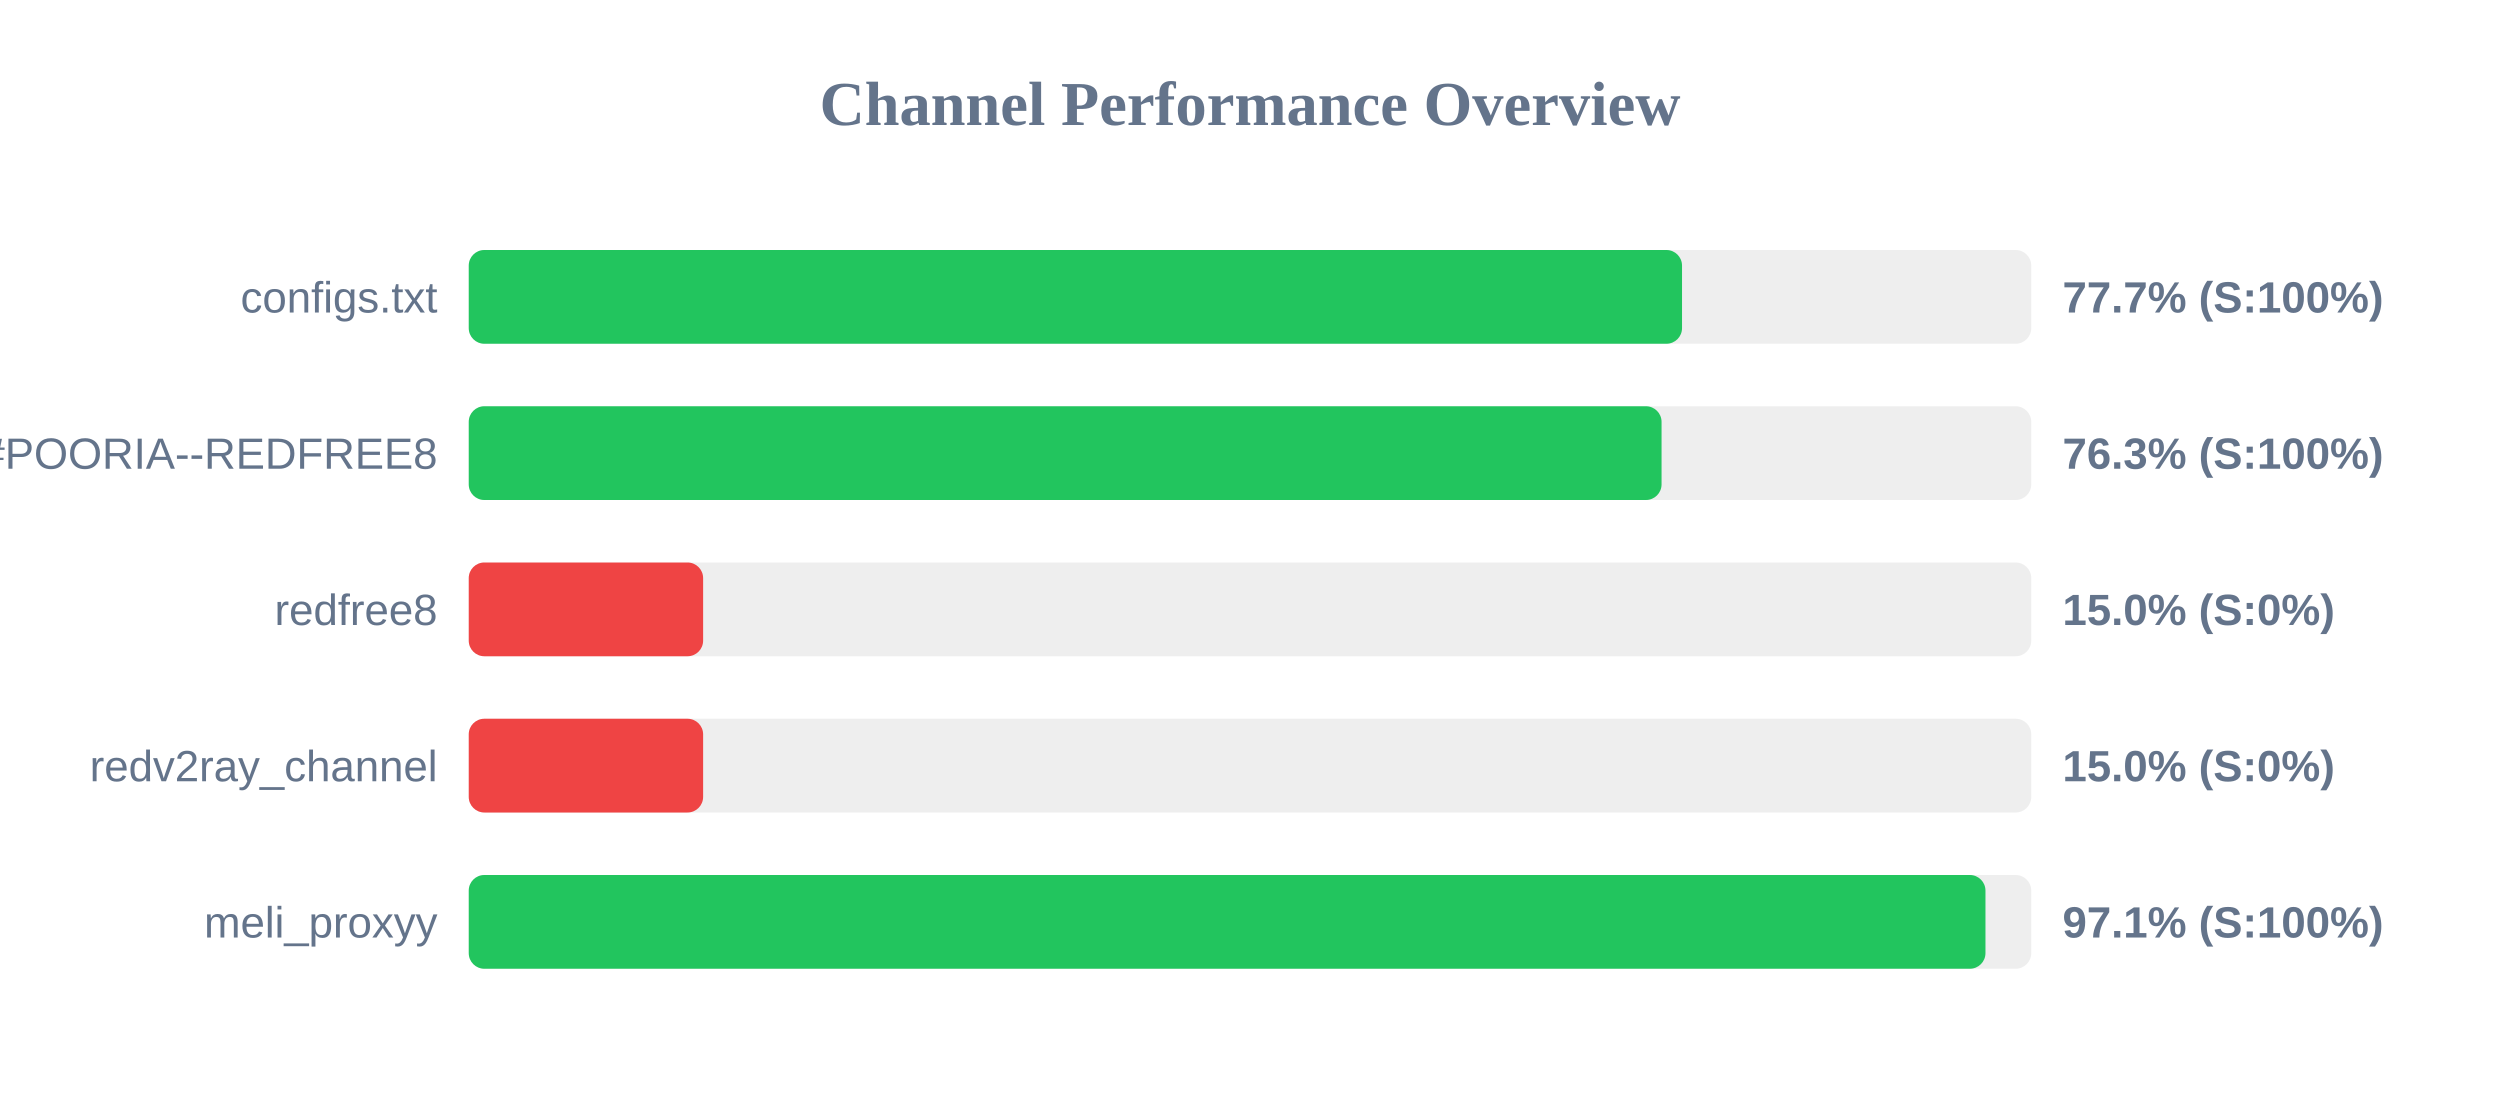
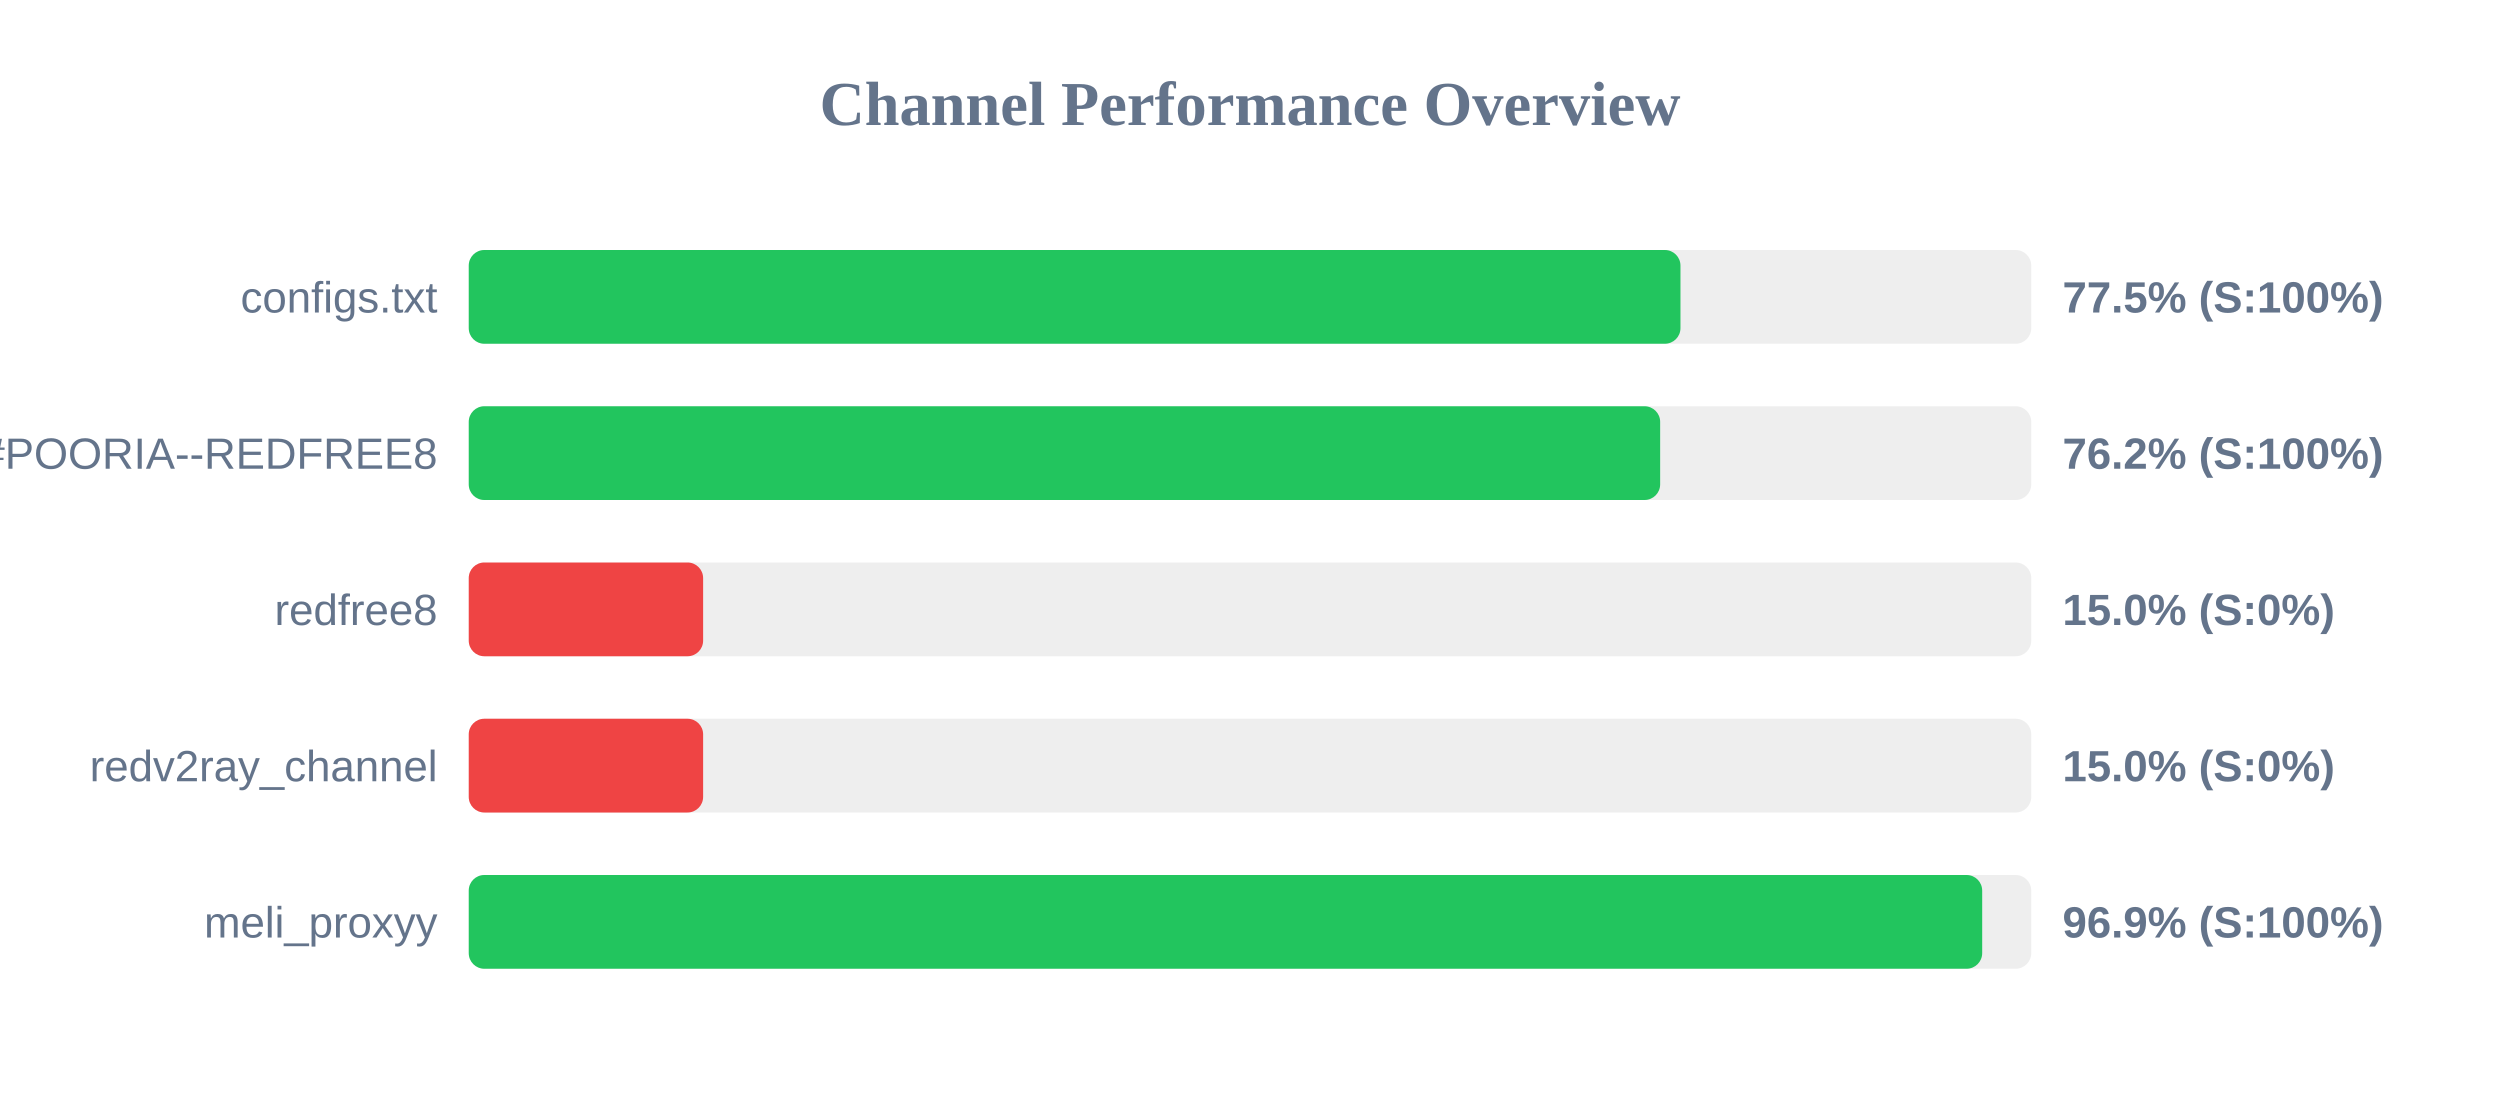
<svg xmlns="http://www.w3.org/2000/svg" width="800" height="350" version="1.1">
  <style>
        .row { font: 14px Arial; fill: #64748b; }
        .score { font: bold 14px Arial; fill: #64748b; }
    </style>
  <text x="400" y="40" text-anchor="middle" font-size="20px" font-weight="bold" fill="#64748b">Channel Performance Overview</text>
  <rect x="150" y="80" width="500" height="30" fill="#eee" rx="5" />
-   <rect x="150" y="80" width="388.25" height="30" fill="#22c55e" rx="5" />
+   <rect x="150" y="80" width="387.75" height="30" fill="#22c55e" rx="5" />
  <text x="140" y="100" text-anchor="end" class="row">configs.txt</text>
-   <text x="660" y="100" text-anchor="start" class="score">77.7% (S:100%)</text>
+   <text x="660" y="100" text-anchor="start" class="score">77.5% (S:100%)</text>
  <rect x="150" y="130" width="500" height="30" fill="#eee" rx="5" />
-   <rect x="150" y="130" width="381.7" height="30" fill="#22c55e" rx="5" />
+   <rect x="150" y="130" width="381.25" height="30" fill="#22c55e" rx="5" />
  <text x="140" y="150" text-anchor="end" class="row">POORIA--REDFREE8.txt#POORIA--REDFREE8</text>
-   <text x="660" y="150" text-anchor="start" class="score">76.3% (S:100%)</text>
+   <text x="660" y="150" text-anchor="start" class="score">76.2% (S:100%)</text>
  <rect x="150" y="180" width="500" height="30" fill="#eee" rx="5" />
  <rect x="150" y="180" width="75.0" height="30" fill="#ef4444" rx="5" />
  <text x="140" y="200" text-anchor="end" class="row">redfree8</text>
  <text x="660" y="200" text-anchor="start" class="score">15.0% (S:0%)</text>
  <rect x="150" y="230" width="500" height="30" fill="#eee" rx="5" />
  <rect x="150" y="230" width="75.0" height="30" fill="#ef4444" rx="5" />
  <text x="140" y="250" text-anchor="end" class="row">redv2ray_channel</text>
  <text x="660" y="250" text-anchor="start" class="score">15.0% (S:0%)</text>
  <rect x="150" y="280" width="500" height="30" fill="#eee" rx="5" />
-   <rect x="150" y="280" width="485.35" height="30" fill="#22c55e" rx="5" />
+   <rect x="150" y="280" width="484.3" height="30" fill="#22c55e" rx="5" />
  <text x="140" y="300" text-anchor="end" class="row">meli_proxyy</text>
-   <text x="660" y="300" text-anchor="start" class="score">97.1% (S:100%)</text>
+   <text x="660" y="300" text-anchor="start" class="score">96.9% (S:100%)</text>
</svg>
